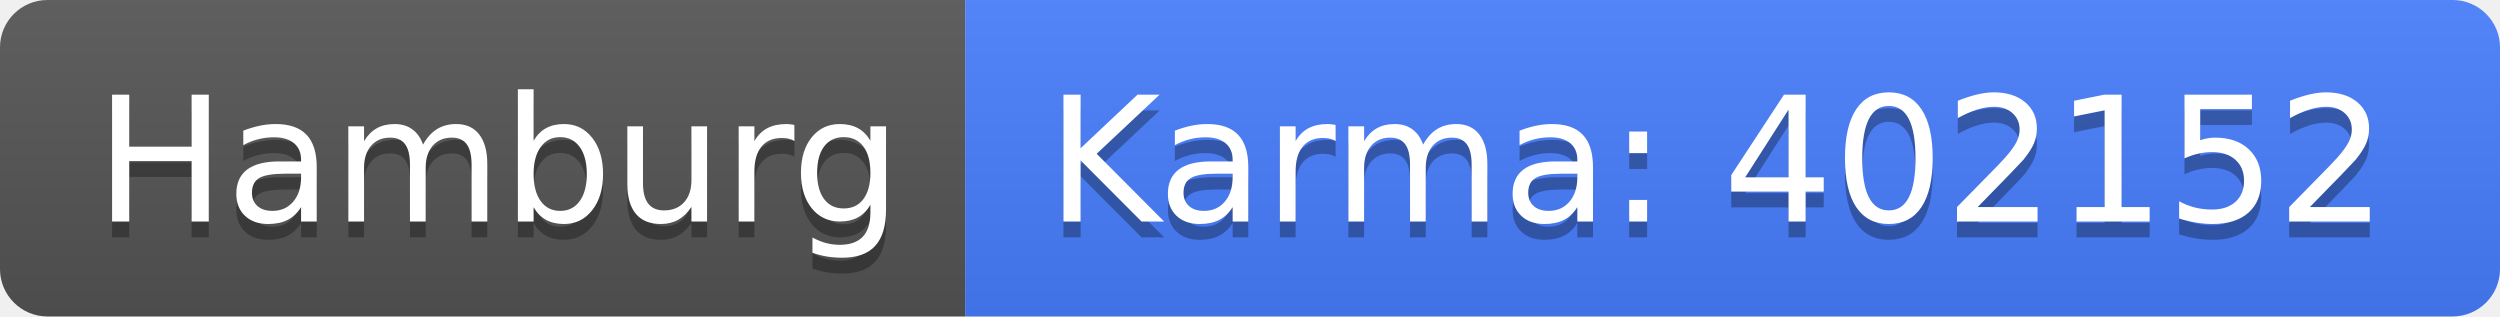
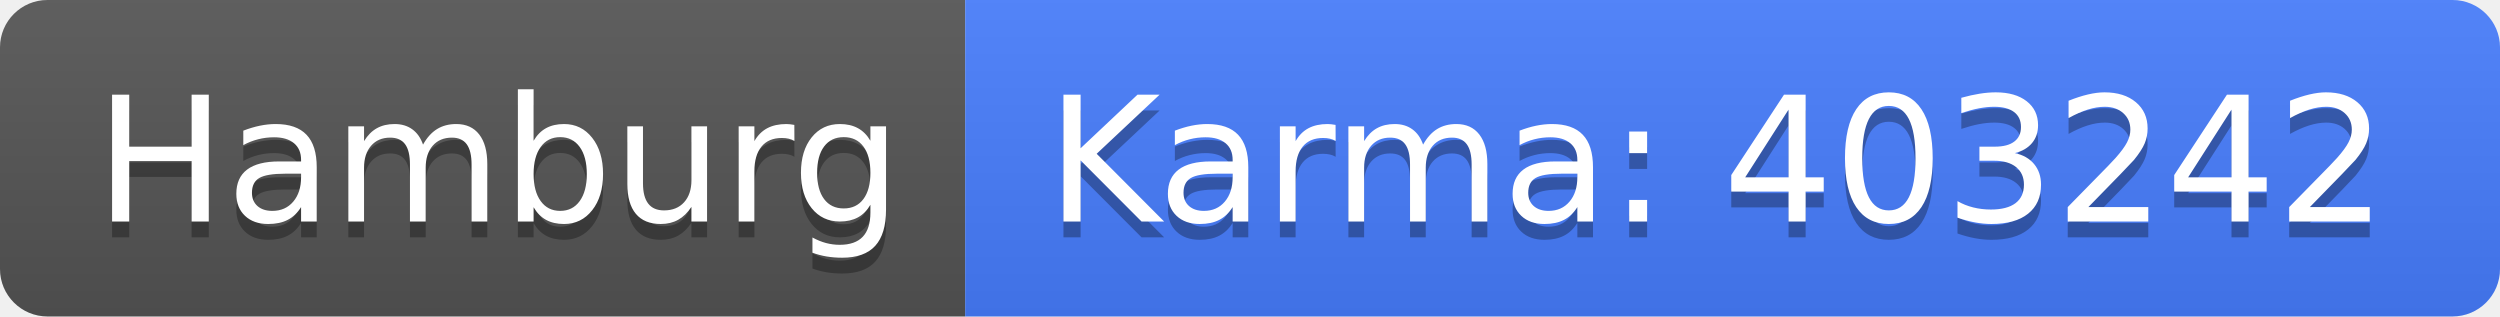
<svg xmlns="http://www.w3.org/2000/svg" width="158" height="20">
  <linearGradient id="b" x2="0" y2="100%">
    <stop offset="0" stop-color="#bbb" stop-opacity=".1" />
    <stop offset="1" stop-opacity=".1" />
  </linearGradient>
  <clipPath id="a">
    <rect width="158" height="20" rx="3" fill="#fff" />
  </clipPath>
  <g clip-path="url(#a)">
    <path fill="#555" d="M0 0h61v20H0z" />
    <path fill="#477eff" d="M61 0h97v20H61z" />
    <path fill="url(#b)" d="M0 0h158v20H0z" />
  </g>
  <g fill="#fff" text-anchor="middle" font-family="DejaVu Sans,Verdana,Geneva,sans-serif" font-size="110">
    <text x="315" y="150" fill="#010101" fill-opacity=".3" transform="scale(.1)" textLength="510">Hamburg</text>
    <text x="315" y="140" transform="scale(.1)" textLength="510">Hamburg</text>
-     <text x="1085" y="150" fill="#010101" fill-opacity=".3" transform="scale(.1)" textLength="870">Karma: 402152</text>
-     <text x="1085" y="140" transform="scale(.1)" textLength="870">Karma: 402152</text>
+     <text x="1085" y="150" fill="#010101" fill-opacity=".3" transform="scale(.1)" textLength="870">Karma: 403242</text>
+     <text x="1085" y="140" transform="scale(.1)" textLength="870">Karma: 403242</text>
  </g>
</svg>
